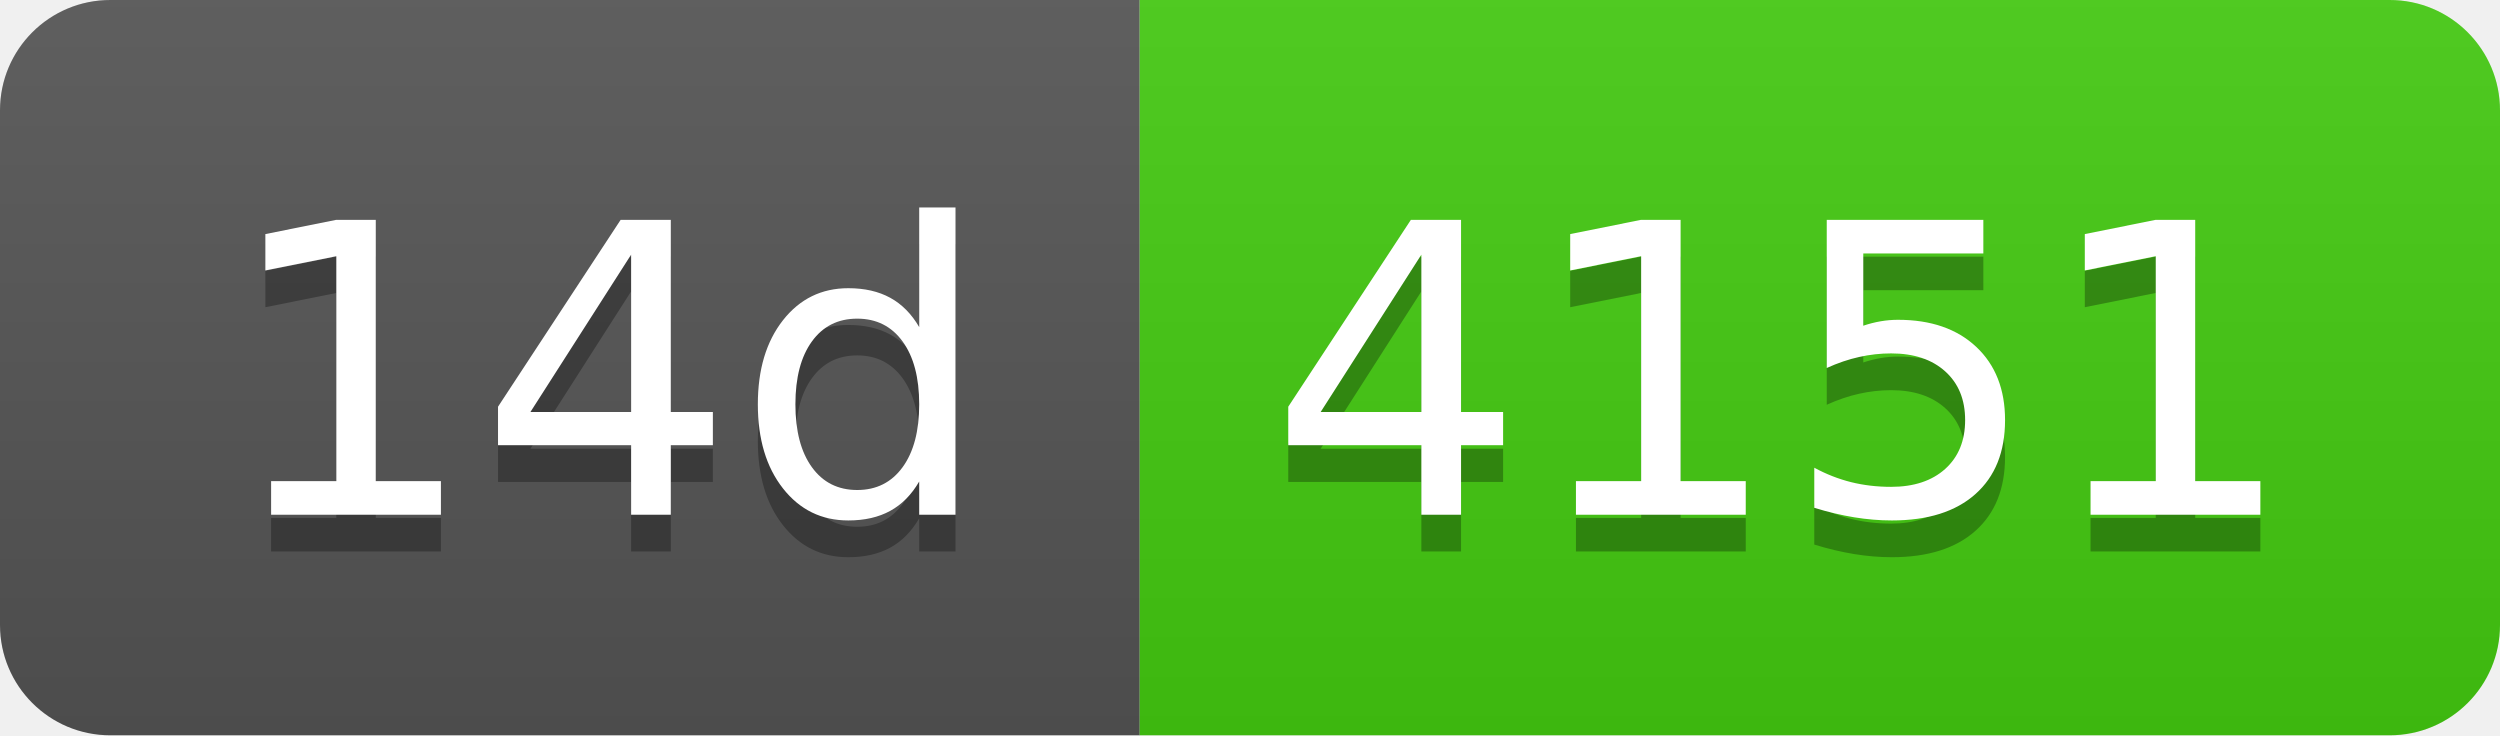
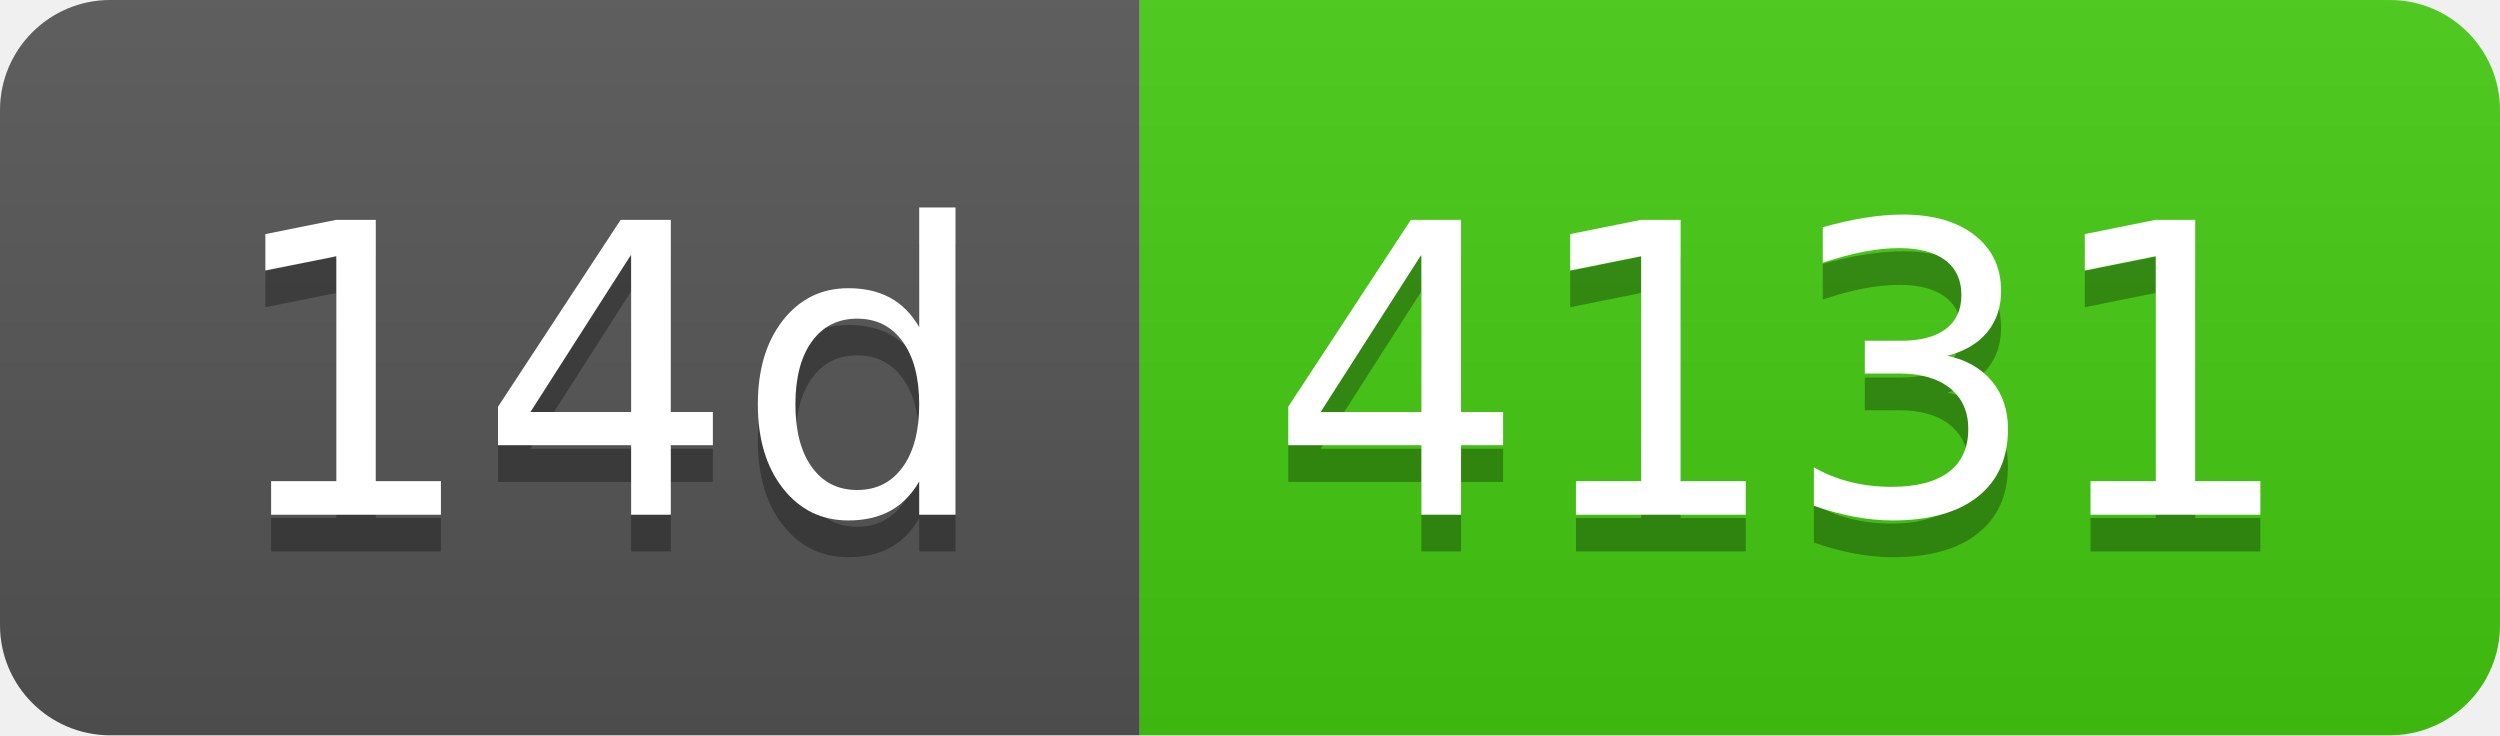
- <svg xmlns="http://www.w3.org/2000/svg" width="68" height="20" role="img" aria-label="14d: 4151">
+ <svg xmlns="http://www.w3.org/2000/svg" width="68" height="20" role="img" aria-label="14d: 4131">
  <linearGradient id="s" x2="0" y2="100%">
    <stop offset="0" stop-color="#bbb" stop-opacity=".1" />
    <stop offset="1" stop-opacity=".1" />
  </linearGradient>
  <clipPath id="r">
    <rect width="68" height="20" rx="3" fill="#fff" />
  </clipPath>
  <g clip-path="url(#r)">
    <rect width="31" height="20" fill="#555" />
    <rect x="31" width="37" height="20" fill="#4c1" />
    <rect width="68" height="20" fill="url(#s)" />
  </g>
  <g fill="#fff" text-anchor="middle" font-family="Verdana,Geneva,DejaVu Sans,sans-serif" text-rendering="geometricPrecision" font-size="110">
    <text aria-hidden="true" x="165" y="150" fill="#010101" fill-opacity=".3" transform="scale(.1)" textLength="210">14d</text>
    <text x="165" y="140" transform="scale(.1)" fill="#fff" textLength="210">14d</text>
-     <text aria-hidden="true" x="485" y="150" fill="#010101" fill-opacity=".3" transform="scale(.1)" textLength="270">4151</text>
-     <text x="485" y="140" transform="scale(.1)" fill="#fff" textLength="270">4151</text>
+     <text aria-hidden="true" x="485" y="150" fill="#010101" fill-opacity=".3" transform="scale(.1)" textLength="270">4131</text>
+     <text x="485" y="140" transform="scale(.1)" fill="#fff" textLength="270">4131</text>
  </g>
</svg>
